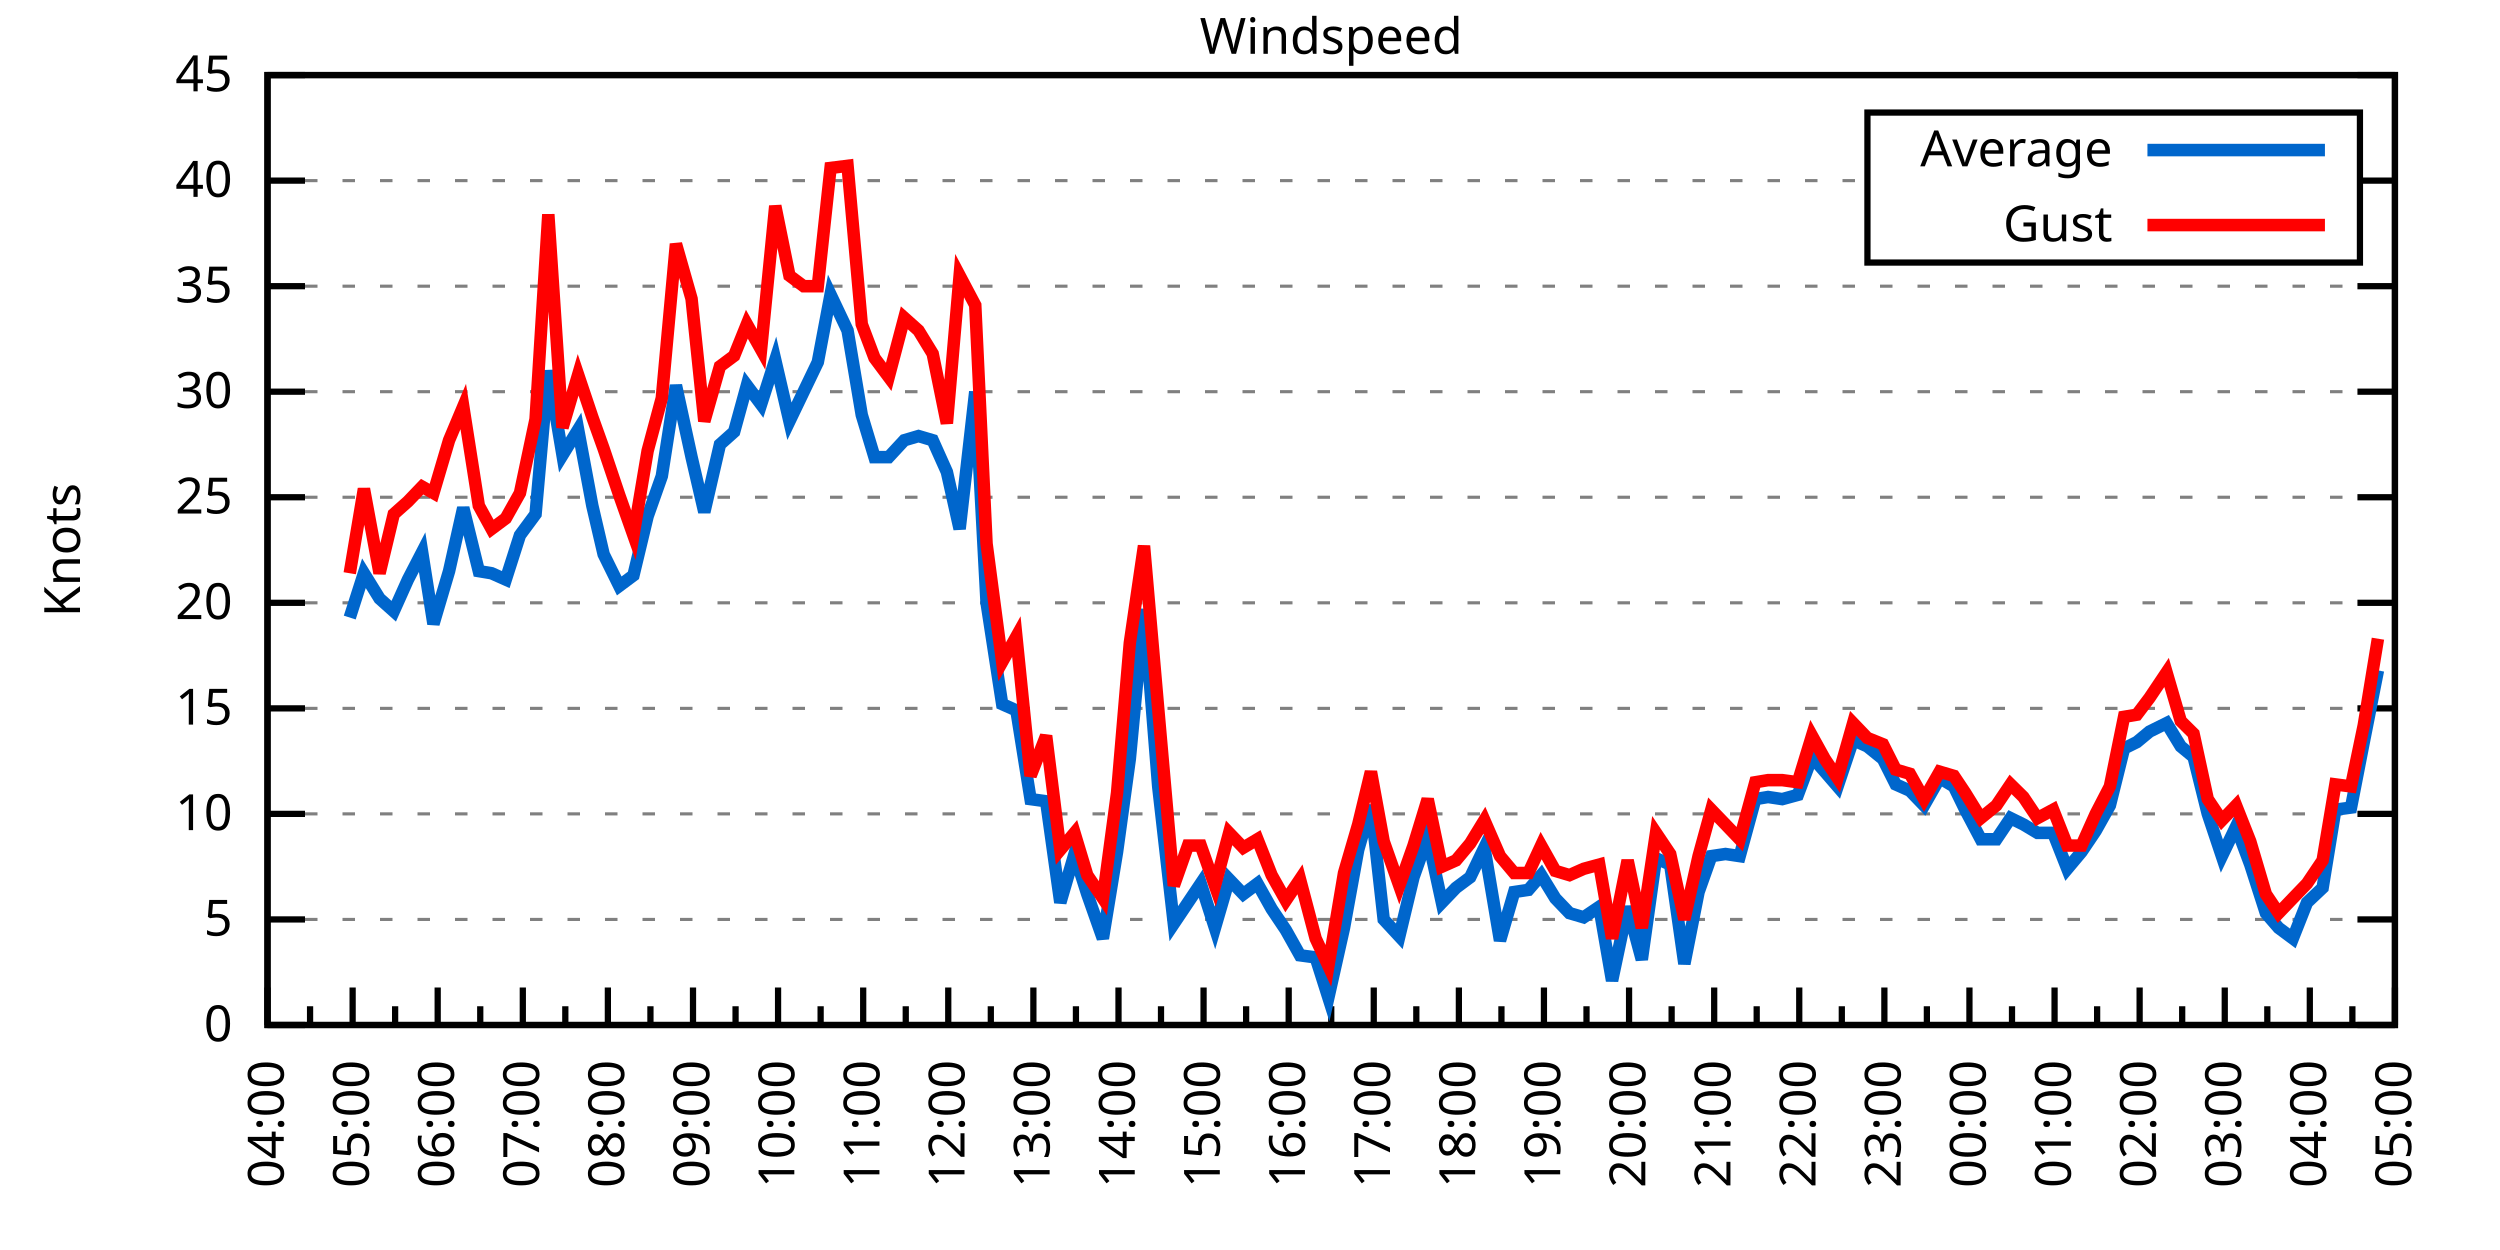
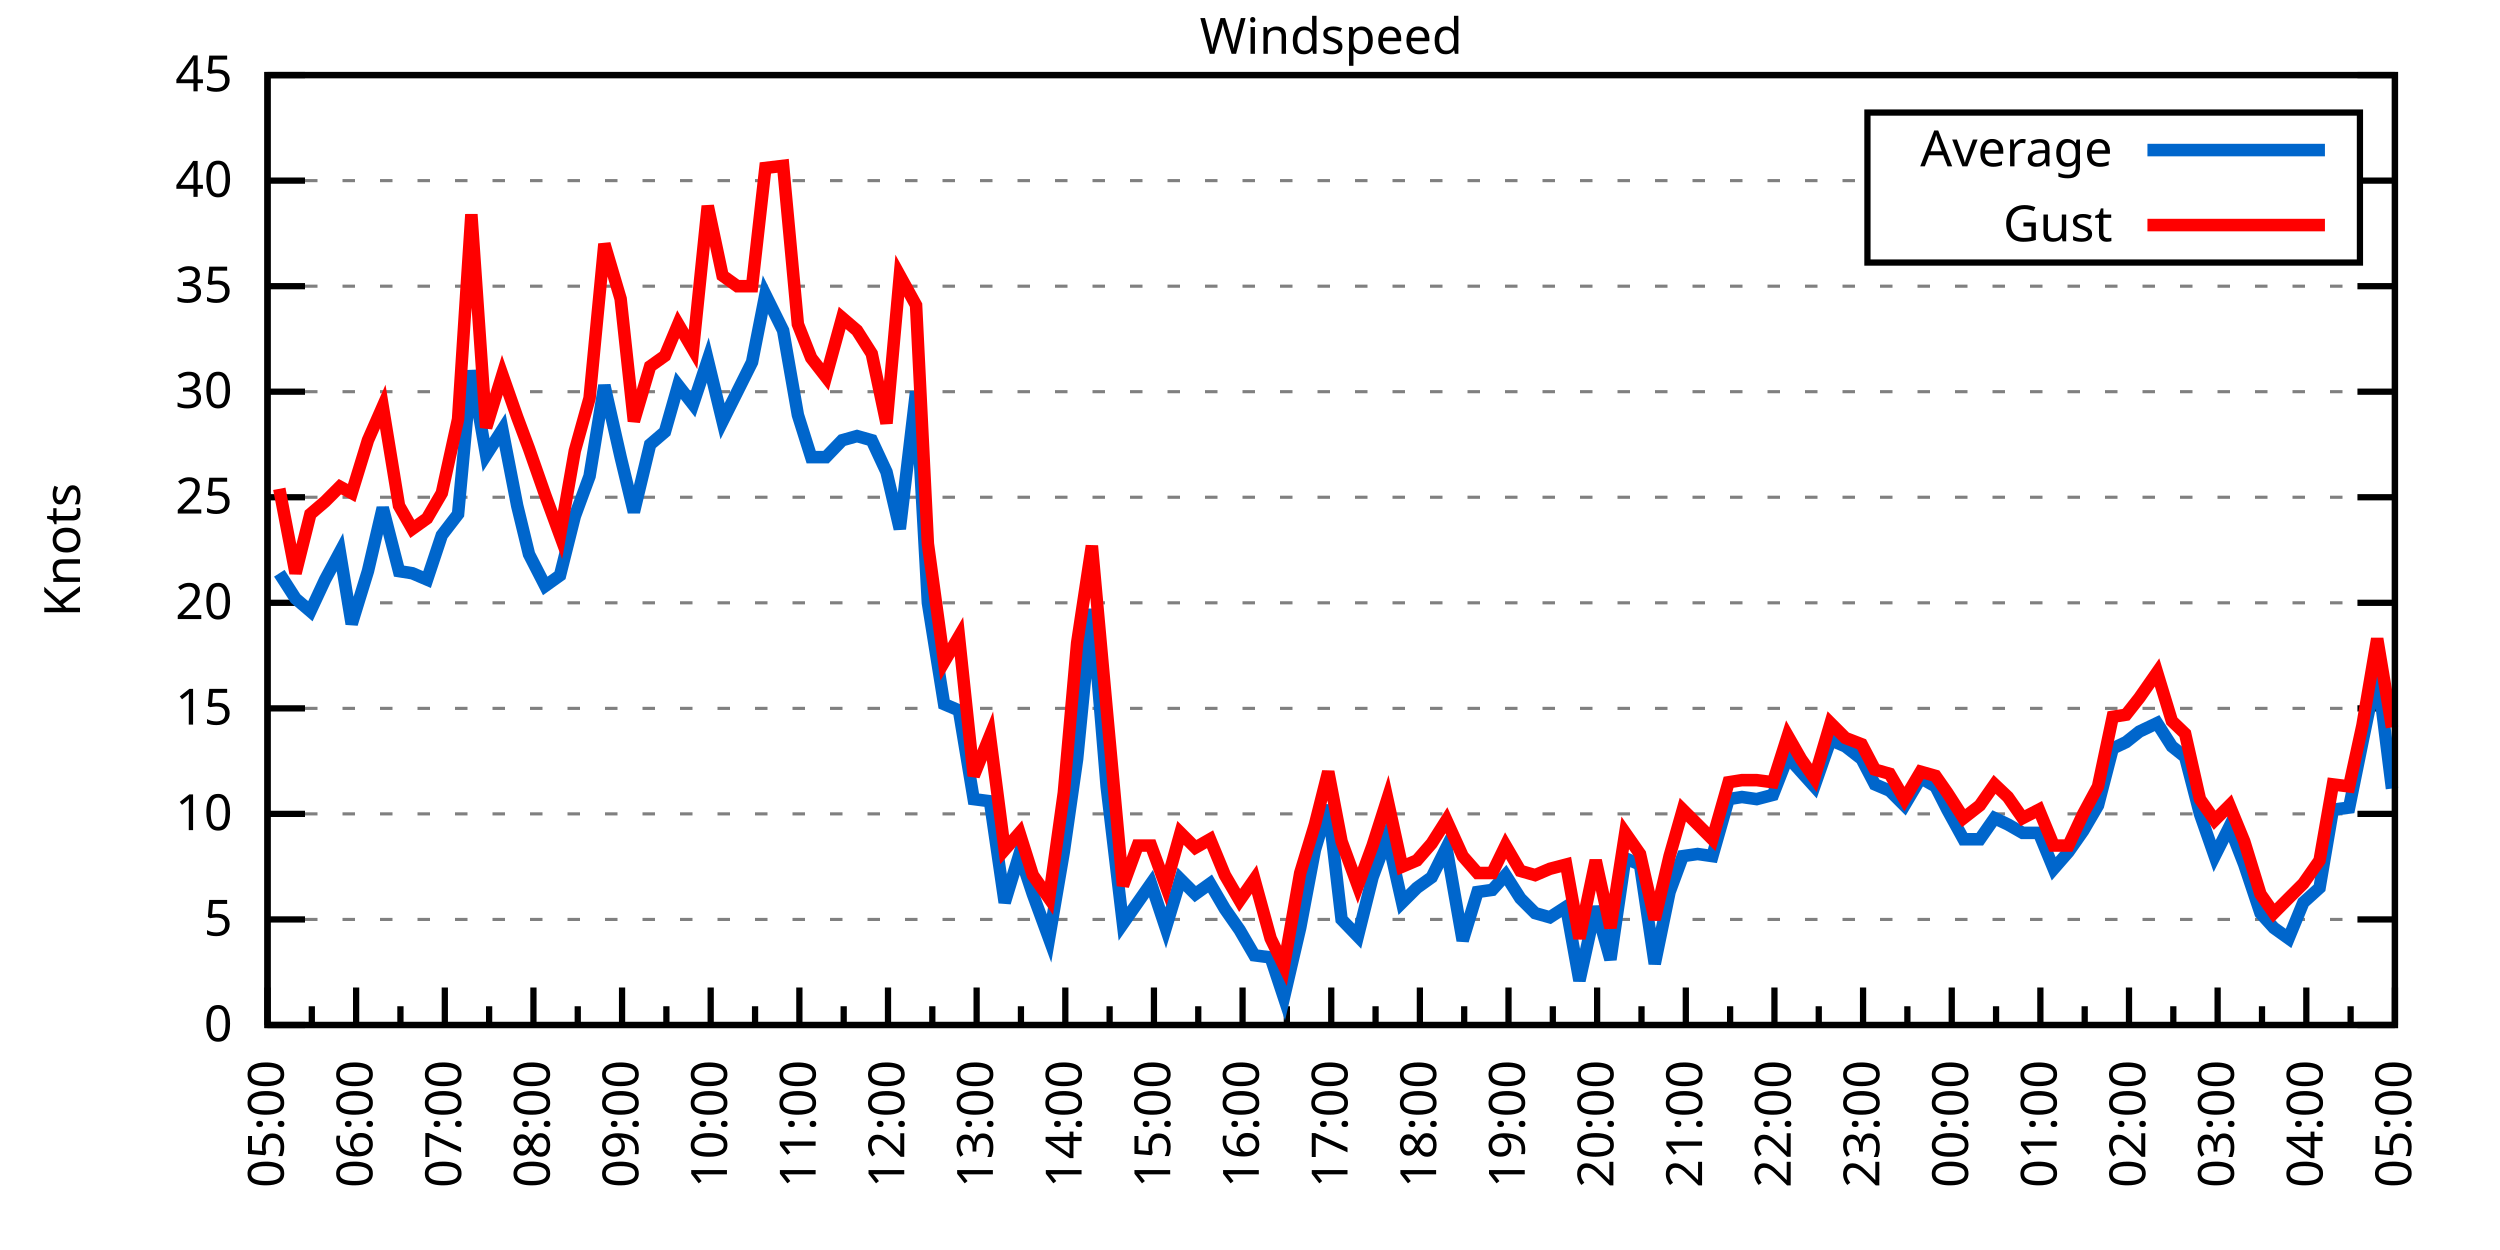
<svg xmlns="http://www.w3.org/2000/svg" xmlns:xlink="http://www.w3.org/1999/xlink" width="400" height="200" viewBox="0 0 400 200">
  <g id="gnuplot_canvas">
    <rect x="0" y="0" width="400" height="200" fill="none" />
    <defs>
      <circle id="gpDot" r="0.5" stroke-width="0.5" stroke="currentColor" />
      <path id="gpPt0" stroke-width="0.333" stroke="currentColor" d="M-1,0 h2 M0,-1 v2" />
      <path id="gpPt1" stroke-width="0.333" stroke="currentColor" d="M-1,-1 L1,1 M1,-1 L-1,1" />
      <path id="gpPt2" stroke-width="0.333" stroke="currentColor" d="M-1,0 L1,0 M0,-1 L0,1 M-1,-1 L1,1 M-1,1 L1,-1" />
      <rect id="gpPt3" stroke-width="0.333" stroke="currentColor" x="-1" y="-1" width="2" height="2" />
      <rect id="gpPt4" stroke-width="0.333" stroke="currentColor" fill="currentColor" x="-1" y="-1" width="2" height="2" />
      <circle id="gpPt5" stroke-width="0.333" stroke="currentColor" cx="0" cy="0" r="1" />
      <use xlink:href="#gpPt5" id="gpPt6" fill="currentColor" stroke="none" />
      <path id="gpPt7" stroke-width="0.333" stroke="currentColor" d="M0,-1.33 L-1.33,0.67 L1.33,0.67 z" />
      <use xlink:href="#gpPt7" id="gpPt8" fill="currentColor" stroke="none" />
      <use xlink:href="#gpPt7" id="gpPt9" stroke="currentColor" transform="rotate(180)" />
      <use xlink:href="#gpPt9" id="gpPt10" fill="currentColor" stroke="none" />
      <use xlink:href="#gpPt3" id="gpPt11" stroke="currentColor" transform="rotate(45)" />
      <use xlink:href="#gpPt11" id="gpPt12" fill="currentColor" stroke="none" />
      <path id="gpPt13" stroke-width="0.333" stroke="currentColor" d="M0,1.330 L1.265,0.411 L0.782,-1.067 L-0.782,-1.076 L-1.265,0.411 z" />
      <use xlink:href="#gpPt13" id="gpPt14" fill="currentColor" stroke="none" />
      <filter id="textbox" filterUnits="objectBoundingBox" x="0" y="0" height="1" width="1">
        <feFlood flood-color="white" flood-opacity="1" result="bgnd" />
        <feComposite in="SourceGraphic" in2="bgnd" operator="atop" />
      </filter>
      <filter id="greybox" filterUnits="objectBoundingBox" x="0" y="0" height="1" width="1">
        <feFlood flood-color="lightgrey" flood-opacity="1" result="grey" />
        <feComposite in="SourceGraphic" in2="grey" operator="atop" />
      </filter>
    </defs>
    <g fill="none" color="white" stroke="currentColor" stroke-width="1.00" stroke-linecap="butt" stroke-linejoin="miter">
</g>
    <g fill="none" color="black" stroke="currentColor" stroke-width="1.00" stroke-linecap="butt" stroke-linejoin="miter">
      <g stroke="none" shape-rendering="crispEdges">
        <polygon fill="rgb(255, 255, 255)" points="42.80,164.00 383.18,164.00 383.18,12.02 42.80,12.02 " />
      </g>
    </g>
    <g fill="none" color="black" stroke="currentColor" stroke-width="1.00" stroke-linecap="butt" stroke-linejoin="miter">
</g>
    <g fill="none" color="black" stroke="black" stroke-width="0.50" stroke-linecap="butt" stroke-linejoin="miter">
</g>
    <g fill="none" color="gray" stroke="currentColor" stroke-width="0.50" stroke-linecap="butt" stroke-linejoin="miter">
      <path stroke="gray" stroke-dasharray="2,4" class="gridline" d="M42.80,164.00 L383.19,164.00  " />
    </g>
    <g fill="none" color="gray" stroke="gray" stroke-width="1.00" stroke-linecap="butt" stroke-linejoin="miter">
</g>
    <g fill="none" color="black" stroke="currentColor" stroke-width="1.00" stroke-linecap="butt" stroke-linejoin="miter">
      <path stroke="black" d="M42.80,164.00 L48.80,164.00 M383.19,164.00 L377.19,164.00  " />
      <g transform="translate(37.20,166.60)" stroke="none" fill="black" font-family="Sans" font-size="8.00" text-anchor="end">
        <text>
          <tspan font-family="Sans"> 0</tspan>
        </text>
      </g>
    </g>
    <g fill="none" color="black" stroke="currentColor" stroke-width="1.00" stroke-linecap="butt" stroke-linejoin="miter">
</g>
    <g fill="none" color="black" stroke="black" stroke-width="0.50" stroke-linecap="butt" stroke-linejoin="miter">
</g>
    <g fill="none" color="gray" stroke="currentColor" stroke-width="0.50" stroke-linecap="butt" stroke-linejoin="miter">
      <path stroke="gray" stroke-dasharray="2,4" class="gridline" d="M42.80,147.11 L383.19,147.11  " />
    </g>
    <g fill="none" color="gray" stroke="gray" stroke-width="1.00" stroke-linecap="butt" stroke-linejoin="miter">
</g>
    <g fill="none" color="black" stroke="currentColor" stroke-width="1.00" stroke-linecap="butt" stroke-linejoin="miter">
      <path stroke="black" d="M42.80,147.11 L48.80,147.11 M383.19,147.11 L377.19,147.11  " />
      <g transform="translate(37.20,149.71)" stroke="none" fill="black" font-family="Sans" font-size="8.00" text-anchor="end">
        <text>
          <tspan font-family="Sans"> 5</tspan>
        </text>
      </g>
    </g>
    <g fill="none" color="black" stroke="currentColor" stroke-width="1.00" stroke-linecap="butt" stroke-linejoin="miter">
</g>
    <g fill="none" color="black" stroke="black" stroke-width="0.50" stroke-linecap="butt" stroke-linejoin="miter">
</g>
    <g fill="none" color="gray" stroke="currentColor" stroke-width="0.50" stroke-linecap="butt" stroke-linejoin="miter">
      <path stroke="gray" stroke-dasharray="2,4" class="gridline" d="M42.80,130.22 L383.19,130.22  " />
    </g>
    <g fill="none" color="gray" stroke="gray" stroke-width="1.00" stroke-linecap="butt" stroke-linejoin="miter">
</g>
    <g fill="none" color="black" stroke="currentColor" stroke-width="1.00" stroke-linecap="butt" stroke-linejoin="miter">
      <path stroke="black" d="M42.80,130.22 L48.80,130.22 M383.19,130.22 L377.19,130.22  " />
      <g transform="translate(37.20,132.82)" stroke="none" fill="black" font-family="Sans" font-size="8.00" text-anchor="end">
        <text>
          <tspan font-family="Sans"> 10</tspan>
        </text>
      </g>
    </g>
    <g fill="none" color="black" stroke="currentColor" stroke-width="1.00" stroke-linecap="butt" stroke-linejoin="miter">
</g>
    <g fill="none" color="black" stroke="black" stroke-width="0.50" stroke-linecap="butt" stroke-linejoin="miter">
</g>
    <g fill="none" color="gray" stroke="currentColor" stroke-width="0.50" stroke-linecap="butt" stroke-linejoin="miter">
      <path stroke="gray" stroke-dasharray="2,4" class="gridline" d="M42.80,113.34 L383.19,113.34  " />
    </g>
    <g fill="none" color="gray" stroke="gray" stroke-width="1.00" stroke-linecap="butt" stroke-linejoin="miter">
</g>
    <g fill="none" color="black" stroke="currentColor" stroke-width="1.00" stroke-linecap="butt" stroke-linejoin="miter">
      <path stroke="black" d="M42.80,113.34 L48.80,113.34 M383.19,113.34 L377.19,113.34  " />
      <g transform="translate(37.20,115.94)" stroke="none" fill="black" font-family="Sans" font-size="8.00" text-anchor="end">
        <text>
          <tspan font-family="Sans"> 15</tspan>
        </text>
      </g>
    </g>
    <g fill="none" color="black" stroke="currentColor" stroke-width="1.00" stroke-linecap="butt" stroke-linejoin="miter">
</g>
    <g fill="none" color="black" stroke="black" stroke-width="0.50" stroke-linecap="butt" stroke-linejoin="miter">
</g>
    <g fill="none" color="gray" stroke="currentColor" stroke-width="0.50" stroke-linecap="butt" stroke-linejoin="miter">
      <path stroke="gray" stroke-dasharray="2,4" class="gridline" d="M42.80,96.45 L383.19,96.45  " />
    </g>
    <g fill="none" color="gray" stroke="gray" stroke-width="1.00" stroke-linecap="butt" stroke-linejoin="miter">
</g>
    <g fill="none" color="black" stroke="currentColor" stroke-width="1.00" stroke-linecap="butt" stroke-linejoin="miter">
      <path stroke="black" d="M42.80,96.45 L48.80,96.45 M383.19,96.45 L377.19,96.45  " />
      <g transform="translate(37.20,99.05)" stroke="none" fill="black" font-family="Sans" font-size="8.00" text-anchor="end">
        <text>
          <tspan font-family="Sans"> 20</tspan>
        </text>
      </g>
    </g>
    <g fill="none" color="black" stroke="currentColor" stroke-width="1.00" stroke-linecap="butt" stroke-linejoin="miter">
</g>
    <g fill="none" color="black" stroke="black" stroke-width="0.50" stroke-linecap="butt" stroke-linejoin="miter">
</g>
    <g fill="none" color="gray" stroke="currentColor" stroke-width="0.50" stroke-linecap="butt" stroke-linejoin="miter">
      <path stroke="gray" stroke-dasharray="2,4" class="gridline" d="M42.80,79.56 L383.19,79.56  " />
    </g>
    <g fill="none" color="gray" stroke="gray" stroke-width="1.00" stroke-linecap="butt" stroke-linejoin="miter">
</g>
    <g fill="none" color="black" stroke="currentColor" stroke-width="1.00" stroke-linecap="butt" stroke-linejoin="miter">
      <path stroke="black" d="M42.80,79.56 L48.80,79.56 M383.19,79.56 L377.19,79.56  " />
      <g transform="translate(37.20,82.16)" stroke="none" fill="black" font-family="Sans" font-size="8.00" text-anchor="end">
        <text>
          <tspan font-family="Sans"> 25</tspan>
        </text>
      </g>
    </g>
    <g fill="none" color="black" stroke="currentColor" stroke-width="1.00" stroke-linecap="butt" stroke-linejoin="miter">
</g>
    <g fill="none" color="black" stroke="black" stroke-width="0.50" stroke-linecap="butt" stroke-linejoin="miter">
</g>
    <g fill="none" color="gray" stroke="currentColor" stroke-width="0.50" stroke-linecap="butt" stroke-linejoin="miter">
      <path stroke="gray" stroke-dasharray="2,4" class="gridline" d="M42.80,62.67 L383.19,62.67  " />
    </g>
    <g fill="none" color="gray" stroke="gray" stroke-width="1.00" stroke-linecap="butt" stroke-linejoin="miter">
</g>
    <g fill="none" color="black" stroke="currentColor" stroke-width="1.00" stroke-linecap="butt" stroke-linejoin="miter">
      <path stroke="black" d="M42.80,62.67 L48.80,62.67 M383.19,62.67 L377.19,62.67  " />
      <g transform="translate(37.20,65.27)" stroke="none" fill="black" font-family="Sans" font-size="8.00" text-anchor="end">
        <text>
          <tspan font-family="Sans"> 30</tspan>
        </text>
      </g>
    </g>
    <g fill="none" color="black" stroke="currentColor" stroke-width="1.00" stroke-linecap="butt" stroke-linejoin="miter">
</g>
    <g fill="none" color="black" stroke="black" stroke-width="0.50" stroke-linecap="butt" stroke-linejoin="miter">
</g>
    <g fill="none" color="gray" stroke="currentColor" stroke-width="0.50" stroke-linecap="butt" stroke-linejoin="miter">
      <path stroke="gray" stroke-dasharray="2,4" class="gridline" d="M42.80,45.79 L383.19,45.79  " />
    </g>
    <g fill="none" color="gray" stroke="gray" stroke-width="1.00" stroke-linecap="butt" stroke-linejoin="miter">
</g>
    <g fill="none" color="black" stroke="currentColor" stroke-width="1.00" stroke-linecap="butt" stroke-linejoin="miter">
      <path stroke="black" d="M42.80,45.79 L48.80,45.79 M383.19,45.79 L377.19,45.79  " />
      <g transform="translate(37.20,48.39)" stroke="none" fill="black" font-family="Sans" font-size="8.00" text-anchor="end">
        <text>
          <tspan font-family="Sans"> 35</tspan>
        </text>
      </g>
    </g>
    <g fill="none" color="black" stroke="currentColor" stroke-width="1.00" stroke-linecap="butt" stroke-linejoin="miter">
</g>
    <g fill="none" color="black" stroke="black" stroke-width="0.50" stroke-linecap="butt" stroke-linejoin="miter">
</g>
    <g fill="none" color="gray" stroke="currentColor" stroke-width="0.50" stroke-linecap="butt" stroke-linejoin="miter">
      <path stroke="gray" stroke-dasharray="2,4" class="gridline" d="M42.80,28.90 L298.79,28.90 M377.59,28.90 L383.19,28.90  " />
    </g>
    <g fill="none" color="gray" stroke="gray" stroke-width="1.00" stroke-linecap="butt" stroke-linejoin="miter">
</g>
    <g fill="none" color="black" stroke="currentColor" stroke-width="1.00" stroke-linecap="butt" stroke-linejoin="miter">
      <path stroke="black" d="M42.80,28.90 L48.80,28.90 M383.19,28.90 L377.19,28.90  " />
      <g transform="translate(37.20,31.50)" stroke="none" fill="black" font-family="Sans" font-size="8.00" text-anchor="end">
        <text>
          <tspan font-family="Sans"> 40</tspan>
        </text>
      </g>
    </g>
    <g fill="none" color="black" stroke="currentColor" stroke-width="1.00" stroke-linecap="butt" stroke-linejoin="miter">
</g>
    <g fill="none" color="black" stroke="black" stroke-width="0.50" stroke-linecap="butt" stroke-linejoin="miter">
</g>
    <g fill="none" color="gray" stroke="currentColor" stroke-width="0.50" stroke-linecap="butt" stroke-linejoin="miter">
      <path stroke="gray" stroke-dasharray="2,4" class="gridline" d="M42.80,12.01 L383.19,12.01  " />
    </g>
    <g fill="none" color="gray" stroke="gray" stroke-width="1.00" stroke-linecap="butt" stroke-linejoin="miter">
</g>
    <g fill="none" color="black" stroke="currentColor" stroke-width="1.00" stroke-linecap="butt" stroke-linejoin="miter">
      <path stroke="black" d="M42.80,12.01 L48.80,12.01 M383.19,12.01 L377.19,12.01  " />
      <g transform="translate(37.20,14.61)" stroke="none" fill="black" font-family="Sans" font-size="8.00" text-anchor="end">
        <text>
          <tspan font-family="Sans"> 45</tspan>
        </text>
      </g>
    </g>
    <g fill="none" color="black" stroke="currentColor" stroke-width="1.00" stroke-linecap="butt" stroke-linejoin="miter">
      <path stroke="black" d="M42.80,164.00 L42.80,158.00  " />
      <g transform="translate(45.40,169.60) rotate(270)" stroke="none" fill="black" font-family="Sans" font-size="8.00" text-anchor="end">
        <text>
+           <tspan font-family="Sans">05:00</tspan>
+         </text>
+       </g>
+     </g>
+     <g fill="none" color="black" stroke="currentColor" stroke-width="1.00" stroke-linecap="butt" stroke-linejoin="miter">
+       <path stroke="black" d="M49.89,164.00 L49.89,161.00 M56.98,164.00 L56.98,158.00  " />
+       <g transform="translate(59.58,169.60) rotate(270)" stroke="none" fill="black" font-family="Sans" font-size="8.00" text-anchor="end">
+         <text>
+           <tspan font-family="Sans">06:00</tspan>
+         </text>
+       </g>
+     </g>
+     <g fill="none" color="black" stroke="currentColor" stroke-width="1.00" stroke-linecap="butt" stroke-linejoin="miter">
+       <path stroke="black" d="M64.07,164.00 L64.07,161.00 M71.17,164.00 L71.17,158.00  " />
+       <g transform="translate(73.77,169.60) rotate(270)" stroke="none" fill="black" font-family="Sans" font-size="8.00" text-anchor="end">
+         <text>
+           <tspan font-family="Sans">07:00</tspan>
+         </text>
+       </g>
+     </g>
+     <g fill="none" color="black" stroke="currentColor" stroke-width="1.00" stroke-linecap="butt" stroke-linejoin="miter">
+       <path stroke="black" d="M78.26,164.00 L78.26,161.00 M85.35,164.00 L85.35,158.00  " />
+       <g transform="translate(87.95,169.60) rotate(270)" stroke="none" fill="black" font-family="Sans" font-size="8.00" text-anchor="end">
+         <text>
+           <tspan font-family="Sans">08:00</tspan>
+         </text>
+       </g>
+     </g>
+     <g fill="none" color="black" stroke="currentColor" stroke-width="1.00" stroke-linecap="butt" stroke-linejoin="miter">
+       <path stroke="black" d="M92.44,164.00 L92.44,161.00 M99.53,164.00 L99.53,158.00  " />
+       <g transform="translate(102.13,169.60) rotate(270)" stroke="none" fill="black" font-family="Sans" font-size="8.00" text-anchor="end">
+         <text>
+           <tspan font-family="Sans">09:00</tspan>
+         </text>
+       </g>
+     </g>
+     <g fill="none" color="black" stroke="currentColor" stroke-width="1.00" stroke-linecap="butt" stroke-linejoin="miter">
+       <path stroke="black" d="M106.62,164.00 L106.62,161.00 M113.71,164.00 L113.71,158.00  " />
+       <g transform="translate(116.31,169.60) rotate(270)" stroke="none" fill="black" font-family="Sans" font-size="8.00" text-anchor="end">
+         <text>
+           <tspan font-family="Sans">10:00</tspan>
+         </text>
+       </g>
+     </g>
+     <g fill="none" color="black" stroke="currentColor" stroke-width="1.00" stroke-linecap="butt" stroke-linejoin="miter">
+       <path stroke="black" d="M120.81,164.00 L120.81,161.00 M127.90,164.00 L127.90,158.00  " />
+       <g transform="translate(130.50,169.60) rotate(270)" stroke="none" fill="black" font-family="Sans" font-size="8.00" text-anchor="end">
+         <text>
+           <tspan font-family="Sans">11:00</tspan>
+         </text>
+       </g>
+     </g>
+     <g fill="none" color="black" stroke="currentColor" stroke-width="1.00" stroke-linecap="butt" stroke-linejoin="miter">
+       <path stroke="black" d="M134.99,164.00 L134.99,161.00 M142.08,164.00 L142.08,158.00  " />
+       <g transform="translate(144.68,169.60) rotate(270)" stroke="none" fill="black" font-family="Sans" font-size="8.00" text-anchor="end">
+         <text>
+           <tspan font-family="Sans">12:00</tspan>
+         </text>
+       </g>
+     </g>
+     <g fill="none" color="black" stroke="currentColor" stroke-width="1.00" stroke-linecap="butt" stroke-linejoin="miter">
+       <path stroke="black" d="M149.17,164.00 L149.17,161.00 M156.26,164.00 L156.26,158.00  " />
+       <g transform="translate(158.86,169.60) rotate(270)" stroke="none" fill="black" font-family="Sans" font-size="8.00" text-anchor="end">
+         <text>
+           <tspan font-family="Sans">13:00</tspan>
+         </text>
+       </g>
+     </g>
+     <g fill="none" color="black" stroke="currentColor" stroke-width="1.00" stroke-linecap="butt" stroke-linejoin="miter">
+       <path stroke="black" d="M163.35,164.00 L163.35,161.00 M170.45,164.00 L170.45,158.00  " />
+       <g transform="translate(173.05,169.60) rotate(270)" stroke="none" fill="black" font-family="Sans" font-size="8.00" text-anchor="end">
+         <text>
+           <tspan font-family="Sans">14:00</tspan>
+         </text>
+       </g>
+     </g>
+     <g fill="none" color="black" stroke="currentColor" stroke-width="1.00" stroke-linecap="butt" stroke-linejoin="miter">
+       <path stroke="black" d="M177.54,164.00 L177.54,161.00 M184.63,164.00 L184.63,158.00  " />
+       <g transform="translate(187.23,169.60) rotate(270)" stroke="none" fill="black" font-family="Sans" font-size="8.00" text-anchor="end">
+         <text>
+           <tspan font-family="Sans">15:00</tspan>
+         </text>
+       </g>
+     </g>
+     <g fill="none" color="black" stroke="currentColor" stroke-width="1.00" stroke-linecap="butt" stroke-linejoin="miter">
+       <path stroke="black" d="M191.72,164.00 L191.72,161.00 M198.81,164.00 L198.81,158.00  " />
+       <g transform="translate(201.41,169.60) rotate(270)" stroke="none" fill="black" font-family="Sans" font-size="8.00" text-anchor="end">
+         <text>
+           <tspan font-family="Sans">16:00</tspan>
+         </text>
+       </g>
+     </g>
+     <g fill="none" color="black" stroke="currentColor" stroke-width="1.00" stroke-linecap="butt" stroke-linejoin="miter">
+       <path stroke="black" d="M205.90,164.00 L205.90,161.00 M213.00,164.00 L213.00,158.00  " />
+       <g transform="translate(215.60,169.60) rotate(270)" stroke="none" fill="black" font-family="Sans" font-size="8.00" text-anchor="end">
+         <text>
+           <tspan font-family="Sans">17:00</tspan>
+         </text>
+       </g>
+     </g>
+     <g fill="none" color="black" stroke="currentColor" stroke-width="1.00" stroke-linecap="butt" stroke-linejoin="miter">
+       <path stroke="black" d="M220.09,164.00 L220.09,161.00 M227.18,164.00 L227.18,158.00  " />
+       <g transform="translate(229.78,169.60) rotate(270)" stroke="none" fill="black" font-family="Sans" font-size="8.00" text-anchor="end">
+         <text>
+           <tspan font-family="Sans">18:00</tspan>
+         </text>
+       </g>
+     </g>
+     <g fill="none" color="black" stroke="currentColor" stroke-width="1.00" stroke-linecap="butt" stroke-linejoin="miter">
+       <path stroke="black" d="M234.27,164.00 L234.27,161.00 M241.36,164.00 L241.36,158.00  " />
+       <g transform="translate(243.96,169.60) rotate(270)" stroke="none" fill="black" font-family="Sans" font-size="8.00" text-anchor="end">
+         <text>
+           <tspan font-family="Sans">19:00</tspan>
+         </text>
+       </g>
+     </g>
+     <g fill="none" color="black" stroke="currentColor" stroke-width="1.00" stroke-linecap="butt" stroke-linejoin="miter">
+       <path stroke="black" d="M248.45,164.00 L248.45,161.00 M255.54,164.00 L255.54,158.00  " />
+       <g transform="translate(258.14,169.60) rotate(270)" stroke="none" fill="black" font-family="Sans" font-size="8.00" text-anchor="end">
+         <text>
+           <tspan font-family="Sans">20:00</tspan>
+         </text>
+       </g>
+     </g>
+     <g fill="none" color="black" stroke="currentColor" stroke-width="1.00" stroke-linecap="butt" stroke-linejoin="miter">
+       <path stroke="black" d="M262.64,164.00 L262.64,161.00 M269.73,164.00 L269.73,158.00  " />
+       <g transform="translate(272.33,169.60) rotate(270)" stroke="none" fill="black" font-family="Sans" font-size="8.00" text-anchor="end">
+         <text>
+           <tspan font-family="Sans">21:00</tspan>
+         </text>
+       </g>
+     </g>
+     <g fill="none" color="black" stroke="currentColor" stroke-width="1.00" stroke-linecap="butt" stroke-linejoin="miter">
+       <path stroke="black" d="M276.82,164.00 L276.82,161.00 M283.91,164.00 L283.91,158.00  " />
+       <g transform="translate(286.51,169.60) rotate(270)" stroke="none" fill="black" font-family="Sans" font-size="8.00" text-anchor="end">
+         <text>
+           <tspan font-family="Sans">22:00</tspan>
+         </text>
+       </g>
+     </g>
+     <g fill="none" color="black" stroke="currentColor" stroke-width="1.00" stroke-linecap="butt" stroke-linejoin="miter">
+       <path stroke="black" d="M291.00,164.00 L291.00,161.00 M298.09,164.00 L298.09,158.00  " />
+       <g transform="translate(300.69,169.60) rotate(270)" stroke="none" fill="black" font-family="Sans" font-size="8.00" text-anchor="end">
+         <text>
+           <tspan font-family="Sans">23:00</tspan>
+         </text>
+       </g>
+     </g>
+     <g fill="none" color="black" stroke="currentColor" stroke-width="1.00" stroke-linecap="butt" stroke-linejoin="miter">
+       <path stroke="black" d="M305.18,164.00 L305.18,161.00 M312.28,164.00 L312.28,158.00  " />
+       <g transform="translate(314.88,169.60) rotate(270)" stroke="none" fill="black" font-family="Sans" font-size="8.00" text-anchor="end">
+         <text>
+           <tspan font-family="Sans">00:00</tspan>
+         </text>
+       </g>
+     </g>
+     <g fill="none" color="black" stroke="currentColor" stroke-width="1.00" stroke-linecap="butt" stroke-linejoin="miter">
+       <path stroke="black" d="M319.37,164.00 L319.37,161.00 M326.46,164.00 L326.46,158.00  " />
+       <g transform="translate(329.06,169.60) rotate(270)" stroke="none" fill="black" font-family="Sans" font-size="8.00" text-anchor="end">
+         <text>
+           <tspan font-family="Sans">01:00</tspan>
+         </text>
+       </g>
+     </g>
+     <g fill="none" color="black" stroke="currentColor" stroke-width="1.00" stroke-linecap="butt" stroke-linejoin="miter">
+       <path stroke="black" d="M333.55,164.00 L333.55,161.00 M340.64,164.00 L340.64,158.00  " />
+       <g transform="translate(343.24,169.60) rotate(270)" stroke="none" fill="black" font-family="Sans" font-size="8.00" text-anchor="end">
+         <text>
+           <tspan font-family="Sans">02:00</tspan>
+         </text>
+       </g>
+     </g>
+     <g fill="none" color="black" stroke="currentColor" stroke-width="1.00" stroke-linecap="butt" stroke-linejoin="miter">
+       <path stroke="black" d="M347.73,164.00 L347.73,161.00 M354.82,164.00 L354.82,158.00  " />
+       <g transform="translate(357.42,169.60) rotate(270)" stroke="none" fill="black" font-family="Sans" font-size="8.00" text-anchor="end">
+         <text>
+           <tspan font-family="Sans">03:00</tspan>
+         </text>
+       </g>
+     </g>
+     <g fill="none" color="black" stroke="currentColor" stroke-width="1.00" stroke-linecap="butt" stroke-linejoin="miter">
+       <path stroke="black" d="M361.92,164.00 L361.92,161.00 M369.01,164.00 L369.01,158.00  " />
+       <g transform="translate(371.61,169.60) rotate(270)" stroke="none" fill="black" font-family="Sans" font-size="8.00" text-anchor="end">
+         <text>
          <tspan font-family="Sans">04:00</tspan>
        </text>
      </g>
    </g>
    <g fill="none" color="black" stroke="currentColor" stroke-width="1.00" stroke-linecap="butt" stroke-linejoin="miter">
-       <path stroke="black" d="M49.61,164.00 L49.61,161.00 M56.42,164.00 L56.42,158.00  " />
-       <g transform="translate(59.02,169.60) rotate(270)" stroke="none" fill="black" font-family="Sans" font-size="8.00" text-anchor="end">
-         <text>
-           <tspan font-family="Sans">05:00</tspan>
-         </text>
-       </g>
-     </g>
-     <g fill="none" color="black" stroke="currentColor" stroke-width="1.00" stroke-linecap="butt" stroke-linejoin="miter">
-       <path stroke="black" d="M63.22,164.00 L63.22,161.00 M70.03,164.00 L70.03,158.00  " />
-       <g transform="translate(72.63,169.60) rotate(270)" stroke="none" fill="black" font-family="Sans" font-size="8.00" text-anchor="end">
-         <text>
-           <tspan font-family="Sans">06:00</tspan>
-         </text>
-       </g>
-     </g>
-     <g fill="none" color="black" stroke="currentColor" stroke-width="1.00" stroke-linecap="butt" stroke-linejoin="miter">
-       <path stroke="black" d="M76.84,164.00 L76.84,161.00 M83.65,164.00 L83.65,158.00  " />
-       <g transform="translate(86.25,169.60) rotate(270)" stroke="none" fill="black" font-family="Sans" font-size="8.00" text-anchor="end">
-         <text>
-           <tspan font-family="Sans">07:00</tspan>
-         </text>
-       </g>
-     </g>
-     <g fill="none" color="black" stroke="currentColor" stroke-width="1.00" stroke-linecap="butt" stroke-linejoin="miter">
-       <path stroke="black" d="M90.45,164.00 L90.45,161.00 M97.26,164.00 L97.26,158.00  " />
-       <g transform="translate(99.86,169.60) rotate(270)" stroke="none" fill="black" font-family="Sans" font-size="8.00" text-anchor="end">
-         <text>
-           <tspan font-family="Sans">08:00</tspan>
-         </text>
-       </g>
-     </g>
-     <g fill="none" color="black" stroke="currentColor" stroke-width="1.00" stroke-linecap="butt" stroke-linejoin="miter">
-       <path stroke="black" d="M104.07,164.00 L104.07,161.00 M110.88,164.00 L110.88,158.00  " />
-       <g transform="translate(113.48,169.60) rotate(270)" stroke="none" fill="black" font-family="Sans" font-size="8.00" text-anchor="end">
-         <text>
-           <tspan font-family="Sans">09:00</tspan>
-         </text>
-       </g>
-     </g>
-     <g fill="none" color="black" stroke="currentColor" stroke-width="1.00" stroke-linecap="butt" stroke-linejoin="miter">
-       <path stroke="black" d="M117.69,164.00 L117.69,161.00 M124.49,164.00 L124.49,158.00  " />
-       <g transform="translate(127.09,169.60) rotate(270)" stroke="none" fill="black" font-family="Sans" font-size="8.00" text-anchor="end">
-         <text>
-           <tspan font-family="Sans">10:00</tspan>
-         </text>
-       </g>
-     </g>
-     <g fill="none" color="black" stroke="currentColor" stroke-width="1.00" stroke-linecap="butt" stroke-linejoin="miter">
-       <path stroke="black" d="M131.30,164.00 L131.30,161.00 M138.11,164.00 L138.11,158.00  " />
-       <g transform="translate(140.71,169.60) rotate(270)" stroke="none" fill="black" font-family="Sans" font-size="8.00" text-anchor="end">
-         <text>
-           <tspan font-family="Sans">11:00</tspan>
-         </text>
-       </g>
-     </g>
-     <g fill="none" color="black" stroke="currentColor" stroke-width="1.00" stroke-linecap="butt" stroke-linejoin="miter">
-       <path stroke="black" d="M144.92,164.00 L144.92,161.00 M151.72,164.00 L151.72,158.00  " />
-       <g transform="translate(154.32,169.60) rotate(270)" stroke="none" fill="black" font-family="Sans" font-size="8.00" text-anchor="end">
-         <text>
-           <tspan font-family="Sans">12:00</tspan>
-         </text>
-       </g>
-     </g>
-     <g fill="none" color="black" stroke="currentColor" stroke-width="1.00" stroke-linecap="butt" stroke-linejoin="miter">
-       <path stroke="black" d="M158.53,164.00 L158.53,161.00 M165.34,164.00 L165.34,158.00  " />
-       <g transform="translate(167.94,169.60) rotate(270)" stroke="none" fill="black" font-family="Sans" font-size="8.00" text-anchor="end">
-         <text>
-           <tspan font-family="Sans">13:00</tspan>
-         </text>
-       </g>
-     </g>
-     <g fill="none" color="black" stroke="currentColor" stroke-width="1.00" stroke-linecap="butt" stroke-linejoin="miter">
-       <path stroke="black" d="M172.15,164.00 L172.15,161.00 M178.96,164.00 L178.96,158.00  " />
-       <g transform="translate(181.56,169.60) rotate(270)" stroke="none" fill="black" font-family="Sans" font-size="8.00" text-anchor="end">
-         <text>
-           <tspan font-family="Sans">14:00</tspan>
-         </text>
-       </g>
-     </g>
-     <g fill="none" color="black" stroke="currentColor" stroke-width="1.00" stroke-linecap="butt" stroke-linejoin="miter">
-       <path stroke="black" d="M185.76,164.00 L185.76,161.00 M192.57,164.00 L192.57,158.00  " />
-       <g transform="translate(195.17,169.60) rotate(270)" stroke="none" fill="black" font-family="Sans" font-size="8.00" text-anchor="end">
-         <text>
-           <tspan font-family="Sans">15:00</tspan>
-         </text>
-       </g>
-     </g>
-     <g fill="none" color="black" stroke="currentColor" stroke-width="1.00" stroke-linecap="butt" stroke-linejoin="miter">
-       <path stroke="black" d="M199.38,164.00 L199.38,161.00 M206.19,164.00 L206.19,158.00  " />
-       <g transform="translate(208.79,169.60) rotate(270)" stroke="none" fill="black" font-family="Sans" font-size="8.00" text-anchor="end">
-         <text>
-           <tspan font-family="Sans">16:00</tspan>
-         </text>
-       </g>
-     </g>
-     <g fill="none" color="black" stroke="currentColor" stroke-width="1.00" stroke-linecap="butt" stroke-linejoin="miter">
-       <path stroke="black" d="M213.00,164.00 L213.00,161.00 M219.80,164.00 L219.80,158.00  " />
-       <g transform="translate(222.40,169.60) rotate(270)" stroke="none" fill="black" font-family="Sans" font-size="8.00" text-anchor="end">
-         <text>
-           <tspan font-family="Sans">17:00</tspan>
-         </text>
-       </g>
-     </g>
-     <g fill="none" color="black" stroke="currentColor" stroke-width="1.00" stroke-linecap="butt" stroke-linejoin="miter">
-       <path stroke="black" d="M226.61,164.00 L226.61,161.00 M233.42,164.00 L233.42,158.00  " />
-       <g transform="translate(236.02,169.60) rotate(270)" stroke="none" fill="black" font-family="Sans" font-size="8.00" text-anchor="end">
-         <text>
-           <tspan font-family="Sans">18:00</tspan>
-         </text>
-       </g>
-     </g>
-     <g fill="none" color="black" stroke="currentColor" stroke-width="1.00" stroke-linecap="butt" stroke-linejoin="miter">
-       <path stroke="black" d="M240.23,164.00 L240.23,161.00 M247.03,164.00 L247.03,158.00  " />
-       <g transform="translate(249.63,169.60) rotate(270)" stroke="none" fill="black" font-family="Sans" font-size="8.00" text-anchor="end">
-         <text>
-           <tspan font-family="Sans">19:00</tspan>
-         </text>
-       </g>
-     </g>
-     <g fill="none" color="black" stroke="currentColor" stroke-width="1.00" stroke-linecap="butt" stroke-linejoin="miter">
-       <path stroke="black" d="M253.84,164.00 L253.84,161.00 M260.65,164.00 L260.65,158.00  " />
-       <g transform="translate(263.25,169.60) rotate(270)" stroke="none" fill="black" font-family="Sans" font-size="8.00" text-anchor="end">
-         <text>
-           <tspan font-family="Sans">20:00</tspan>
-         </text>
-       </g>
-     </g>
-     <g fill="none" color="black" stroke="currentColor" stroke-width="1.00" stroke-linecap="butt" stroke-linejoin="miter">
-       <path stroke="black" d="M267.46,164.00 L267.46,161.00 M274.27,164.00 L274.27,158.00  " />
-       <g transform="translate(276.87,169.60) rotate(270)" stroke="none" fill="black" font-family="Sans" font-size="8.00" text-anchor="end">
-         <text>
-           <tspan font-family="Sans">21:00</tspan>
-         </text>
-       </g>
-     </g>
-     <g fill="none" color="black" stroke="currentColor" stroke-width="1.00" stroke-linecap="butt" stroke-linejoin="miter">
-       <path stroke="black" d="M281.07,164.00 L281.07,161.00 M287.88,164.00 L287.88,158.00  " />
-       <g transform="translate(290.48,169.60) rotate(270)" stroke="none" fill="black" font-family="Sans" font-size="8.00" text-anchor="end">
-         <text>
-           <tspan font-family="Sans">22:00</tspan>
-         </text>
-       </g>
-     </g>
-     <g fill="none" color="black" stroke="currentColor" stroke-width="1.00" stroke-linecap="butt" stroke-linejoin="miter">
-       <path stroke="black" d="M294.69,164.00 L294.69,161.00 M301.50,164.00 L301.50,158.00  " />
-       <g transform="translate(304.10,169.60) rotate(270)" stroke="none" fill="black" font-family="Sans" font-size="8.00" text-anchor="end">
-         <text>
-           <tspan font-family="Sans">23:00</tspan>
-         </text>
-       </g>
-     </g>
-     <g fill="none" color="black" stroke="currentColor" stroke-width="1.00" stroke-linecap="butt" stroke-linejoin="miter">
-       <path stroke="black" d="M308.30,164.00 L308.30,161.00 M315.11,164.00 L315.11,158.00  " />
-       <g transform="translate(317.71,169.60) rotate(270)" stroke="none" fill="black" font-family="Sans" font-size="8.00" text-anchor="end">
-         <text>
-           <tspan font-family="Sans">00:00</tspan>
-         </text>
-       </g>
-     </g>
-     <g fill="none" color="black" stroke="currentColor" stroke-width="1.00" stroke-linecap="butt" stroke-linejoin="miter">
-       <path stroke="black" d="M321.92,164.00 L321.92,161.00 M328.73,164.00 L328.73,158.00  " />
-       <g transform="translate(331.33,169.60) rotate(270)" stroke="none" fill="black" font-family="Sans" font-size="8.00" text-anchor="end">
-         <text>
-           <tspan font-family="Sans">01:00</tspan>
-         </text>
-       </g>
-     </g>
-     <g fill="none" color="black" stroke="currentColor" stroke-width="1.00" stroke-linecap="butt" stroke-linejoin="miter">
-       <path stroke="black" d="M335.54,164.00 L335.54,161.00 M342.34,164.00 L342.34,158.00  " />
-       <g transform="translate(344.94,169.60) rotate(270)" stroke="none" fill="black" font-family="Sans" font-size="8.00" text-anchor="end">
-         <text>
-           <tspan font-family="Sans">02:00</tspan>
-         </text>
-       </g>
-     </g>
-     <g fill="none" color="black" stroke="currentColor" stroke-width="1.00" stroke-linecap="butt" stroke-linejoin="miter">
-       <path stroke="black" d="M349.15,164.00 L349.15,161.00 M355.96,164.00 L355.96,158.00  " />
-       <g transform="translate(358.56,169.60) rotate(270)" stroke="none" fill="black" font-family="Sans" font-size="8.00" text-anchor="end">
-         <text>
-           <tspan font-family="Sans">03:00</tspan>
-         </text>
-       </g>
-     </g>
-     <g fill="none" color="black" stroke="currentColor" stroke-width="1.00" stroke-linecap="butt" stroke-linejoin="miter">
-       <path stroke="black" d="M362.77,164.00 L362.77,161.00 M369.57,164.00 L369.57,158.00  " />
-       <g transform="translate(372.17,169.60) rotate(270)" stroke="none" fill="black" font-family="Sans" font-size="8.00" text-anchor="end">
-         <text>
-           <tspan font-family="Sans">04:00</tspan>
-         </text>
-       </g>
-     </g>
-     <g fill="none" color="black" stroke="currentColor" stroke-width="1.00" stroke-linecap="butt" stroke-linejoin="miter">
-       <path stroke="black" d="M376.38,164.00 L376.38,161.00 M383.19,164.00 L383.19,158.00  " />
+       <path stroke="black" d="M376.10,164.00 L376.10,161.00 M383.19,164.00 L383.19,158.00  " />
      <g transform="translate(385.79,169.60) rotate(270)" stroke="none" fill="black" font-family="Sans" font-size="8.00" text-anchor="end">
        <text>
          <tspan font-family="Sans">05:00</tspan>
        </text>
      </g>
    </g>
    <g fill="none" color="black" stroke="currentColor" stroke-width="1.00" stroke-linecap="butt" stroke-linejoin="miter">
</g>
    <g fill="none" color="black" stroke="currentColor" stroke-width="1.00" stroke-linecap="butt" stroke-linejoin="miter">
      <path stroke="black" d="M42.80,12.01 L42.80,164.00 L383.19,164.00 L383.19,12.01 L42.80,12.01 Z  " />
    </g>
    <g fill="none" color="black" stroke="currentColor" stroke-width="1.00" stroke-linecap="butt" stroke-linejoin="miter">
      <g transform="translate(12.80,88.01) rotate(270)" stroke="none" fill="black" font-family="Sans" font-size="8.00" text-anchor="middle">
        <text>
          <tspan font-family="Sans">Knots</tspan>
        </text>
      </g>
    </g>
    <g fill="none" color="black" stroke="currentColor" stroke-width="1.00" stroke-linecap="butt" stroke-linejoin="miter">
</g>
    <g fill="none" color="black" stroke="currentColor" stroke-width="1.00" stroke-linecap="butt" stroke-linejoin="miter">
      <path stroke="black" d="M298.79,42.01 L298.79,18.01 L377.59,18.01 L377.59,42.01 L298.79,42.01 Z  " />
    </g>
    <g id="Windspeed_plot_1">
      <g fill="none" color="white" stroke="black" stroke-width="2.00" stroke-linecap="butt" stroke-linejoin="miter">
</g>
      <g fill="none" color="black" stroke="currentColor" stroke-width="2.00" stroke-linecap="butt" stroke-linejoin="miter">
        <g transform="translate(337.99,26.61)" stroke="none" fill="black" font-family="Sans" font-size="8.00" text-anchor="end">
          <text>
            <tspan font-family="Sans">Average</tspan>
          </text>
        </g>
      </g>
      <g fill="none" color="black" stroke="currentColor" stroke-width="2.00" stroke-linecap="butt" stroke-linejoin="miter">
-         <path stroke="rgb(  0, 102, 204)" d="M343.59,24.01 L371.99,24.01 M55.96,98.81 L58.23,91.72 L60.73,95.77 L63.00,97.80 L65.27,92.73 L67.54,88.34   L69.35,99.83 L71.85,91.38 L74.12,81.25 L76.61,91.38 L78.65,91.72 L80.92,92.73 L83.19,85.64 L85.69,82.26   L87.73,59.30 L90.00,72.81 L92.50,68.75 L94.77,80.91 L96.58,88.68 L99.08,93.75 L101.35,92.06 L103.62,82.60   L105.89,76.18 L108.15,61.66 L110.65,73.14 L112.69,81.93 L115.19,71.12 L117.46,69.09 L119.50,61.66 L121.77,64.70   L124.04,57.61 L126.31,67.40 L128.58,62.67 L130.85,57.94 L132.89,47.14 L135.61,52.88 L137.88,66.39 L139.92,73.14   L142.19,73.14 L144.69,70.44 L146.96,69.77 L149.23,70.44 L151.50,75.51 L153.54,84.63 L156.04,62.67 L157.85,96.45   L160.35,112.66 L162.62,113.67 L164.89,127.86 L167.38,128.20 L169.65,144.41 L171.92,136.64 L173.96,143.06 L176.46,150.15   L178.73,136.30 L180.77,121.44 L183.04,97.46 L185.31,125.83 L187.81,147.79 L190.08,144.41 L192.12,141.37 L194.39,148.46   L196.66,140.69 L198.93,143.06 L201.19,141.37 L203.46,145.42 L205.73,148.80 L208.00,152.85 L210.50,153.19 L212.54,159.61   L215.04,148.46 L217.31,135.97 L219.35,128.87 L221.39,147.11 L223.89,149.81 L226.16,140.36 L228.43,133.94 L230.70,144.41   L232.96,142.05 L235.23,140.36 L237.50,135.63 L240.00,150.49 L242.27,142.72 L244.54,142.38 L246.58,140.02 L248.85,143.73   L251.12,146.10 L253.39,146.77 L255.88,145.09 L257.93,156.91 L260.42,145.09 L262.69,153.53 L264.96,137.32 L267.23,138.33   L269.50,154.21 L271.77,142.72 L273.81,136.98 L276.08,136.64 L278.35,136.98 L280.85,127.86 L282.89,127.52 L285.16,127.86   L287.65,127.18 L289.92,121.11 L291.97,123.47 L294.01,125.83 L296.50,118.40 L298.77,119.42 L301.27,121.44 L303.31,125.50   L305.58,126.51 L307.85,128.87 L310.35,124.48 L312.62,125.83 L314.43,129.55 L316.93,134.28 L319.42,134.28 L321.69,130.90   L323.74,131.91 L326.00,133.26 L328.50,133.26 L330.77,139.01 L333.04,136.30 L335.31,132.93 L337.58,128.87 L339.85,119.75   L341.89,118.74 L343.93,117.05 L346.65,115.70 L348.92,119.42 L350.97,121.11 L353.24,130.22 L355.50,136.98 L357.77,132.25   L360.04,138.33 L362.54,146.10 L364.58,148.46 L366.85,150.15 L369.12,144.41 L371.62,142.05 L373.66,129.55 L376.16,129.21   L378.20,118.74 L380.47,107.26  " />
+         <path stroke="rgb(  0, 102, 204)" d="M343.59,24.01 L371.99,24.01 M44.69,91.72 L47.29,95.77 L49.66,97.80 L52.02,92.73 L54.38,88.34 L56.27,99.83   L58.87,91.38 L61.24,81.25 L63.84,91.38 L65.97,91.72 L68.33,92.73 L70.69,85.64 L73.29,82.26 L75.42,59.30   L77.78,72.81 L80.38,68.75 L82.75,80.91 L84.64,88.68 L87.24,93.75 L89.60,92.06 L91.97,82.60 L94.33,76.18   L96.70,61.66 L99.30,73.14 L101.42,81.93 L104.02,71.12 L106.39,69.09 L108.51,61.66 L110.88,64.70 L113.24,57.61   L115.61,67.40 L117.97,62.67 L120.33,57.94 L122.46,47.14 L125.30,52.88 L127.66,66.39 L129.79,73.14 L132.15,73.14   L134.75,70.44 L137.12,69.77 L139.48,70.44 L141.84,75.51 L143.97,84.63 L146.57,62.67 L148.46,96.45 L151.06,112.66   L153.43,113.67 L155.79,127.86 L158.39,128.20 L160.75,144.41 L163.12,136.64 L165.25,143.06 L167.85,150.15 L170.21,136.30   L172.34,121.44 L174.70,97.46 L177.06,125.83 L179.67,147.79 L182.03,144.41 L184.16,141.37 L186.52,148.46 L188.88,140.69   L191.25,143.06 L193.61,141.37 L195.98,145.42 L198.34,148.80 L200.70,152.85 L203.30,153.19 L205.43,159.61 L208.03,148.46   L210.39,135.97 L212.52,128.87 L214.65,147.11 L217.25,149.81 L219.61,140.36 L221.98,133.94 L224.34,144.41 L226.71,142.05   L229.07,140.36 L231.43,135.63 L234.03,150.49 L236.40,142.72 L238.76,142.38 L240.89,140.02 L243.25,143.73 L245.62,146.10   L247.98,146.77 L250.58,145.09 L252.71,156.91 L255.31,145.09 L257.67,153.53 L260.04,137.32 L262.40,138.33 L264.76,154.21   L267.13,142.72 L269.25,136.98 L271.62,136.64 L273.98,136.98 L276.58,127.86 L278.71,127.52 L281.07,127.86 L283.67,127.18   L286.04,121.11 L288.16,123.47 L290.29,125.83 L292.89,118.40 L295.26,119.42 L297.86,121.44 L299.98,125.50 L302.35,126.51   L304.71,128.87 L307.31,124.48 L309.68,125.83 L311.57,129.55 L314.17,134.28 L316.77,134.28 L319.13,130.90 L321.26,131.91   L323.62,133.26 L326.22,133.26 L328.59,139.01 L330.95,136.30 L333.31,132.93 L335.68,128.87 L338.04,119.75 L340.17,118.74   L342.30,117.05 L345.13,115.70 L347.50,119.42 L349.62,121.11 L351.99,130.22 L354.35,136.98 L356.72,132.25 L359.08,138.33   L361.68,146.10 L363.81,148.46 L366.17,150.15 L368.53,144.41 L371.13,142.05 L373.26,129.55 L375.86,129.21 L377.99,118.74   L380.35,107.26 L382.72,126.17  " />
      </g>
    </g>
    <g id="Windspeed_plot_2">
      <g fill="none" color="black" stroke="currentColor" stroke-width="2.00" stroke-linecap="butt" stroke-linejoin="miter">
        <g transform="translate(337.99,38.61)" stroke="none" fill="black" font-family="Sans" font-size="8.00" text-anchor="end">
          <text>
            <tspan font-family="Sans">Gust</tspan>
          </text>
        </g>
      </g>
      <g fill="none" color="black" stroke="currentColor" stroke-width="2.00" stroke-linecap="butt" stroke-linejoin="miter">
-         <path stroke="rgb(255,   0,   0)" d="M343.59,36.01 L371.99,36.01 M55.96,91.72 L58.23,78.21 L60.73,91.72 L63.00,82.26 L65.27,80.24 L67.54,77.87   L69.35,78.89 L71.85,70.44 L74.12,65.04 L76.61,80.91 L78.65,84.63 L80.92,82.94 L83.19,78.89 L85.69,67.06   L87.73,34.30 L90.00,68.42 L92.50,59.97 L94.77,66.73 L96.58,71.79 L99.08,79.22 L101.35,85.64 L103.62,72.13   L105.89,63.69 L108.15,39.03 L110.65,47.81 L112.69,67.40 L115.19,58.62 L117.46,56.93 L119.50,51.87 L121.77,55.92   L124.04,32.95 L126.31,44.10 L128.58,45.79 L130.85,45.79 L132.89,26.87 L135.61,26.53 L137.88,51.87 L139.92,57.27   L142.19,60.31 L144.69,50.85 L146.96,52.88 L149.23,56.59 L151.50,67.74 L153.54,44.10 L156.04,48.83 L157.85,86.99   L160.35,105.91 L162.62,101.85 L164.89,124.14 L167.38,117.73 L169.65,135.97 L171.92,133.26 L173.96,140.02 L176.46,143.73   L178.73,126.85 L180.77,102.87 L183.04,87.33 L185.31,113.34 L187.81,141.71 L190.08,135.29 L192.12,135.29 L194.39,141.71   L196.66,133.26 L198.93,135.63 L201.19,134.28 L203.46,140.02 L205.73,144.07 L208.00,140.69 L210.50,150.15 L212.54,154.54   L215.04,139.68 L217.31,131.91 L219.35,123.47 L221.39,134.62 L223.89,141.71 L226.16,135.29 L228.43,127.86 L230.70,138.67   L232.96,137.66 L235.23,134.95 L237.50,131.24 L240.00,136.98 L242.27,139.68 L244.54,139.68 L246.58,135.29 L248.85,139.34   L251.12,140.02 L253.39,139.01 L255.88,138.33 L257.93,150.15 L260.42,137.66 L262.69,148.46 L264.96,133.26 L267.23,136.64   L269.50,147.11 L271.77,136.98 L273.81,129.55 L276.08,131.91 L278.35,134.28 L280.85,125.16 L282.89,124.82 L285.16,124.82   L287.65,125.16 L289.92,117.73 L291.97,121.44 L294.01,124.48 L296.50,115.70 L298.77,118.07 L301.27,119.08 L303.31,123.13   L305.58,123.81 L307.85,127.86 L310.35,123.47 L312.62,124.14 L314.43,126.85 L316.93,130.90 L319.42,128.87 L321.69,125.50   L323.74,127.52 L326.00,130.90 L328.50,129.55 L330.77,135.29 L333.04,135.29 L335.31,130.22 L337.58,125.83 L339.85,114.69   L341.89,114.35 L343.93,111.65 L346.65,107.59 L348.92,115.36 L350.97,117.39 L353.24,127.86 L355.50,131.24 L357.77,128.87   L360.04,134.62 L362.54,143.06 L364.58,146.10 L366.85,143.73 L369.12,141.37 L371.62,137.66 L373.66,125.50 L376.16,125.83   L378.20,116.04 L380.47,102.19  " />
+         <path stroke="rgb(255,   0,   0)" d="M343.59,36.01 L371.99,36.01 M44.69,78.21 L47.29,91.72 L49.66,82.26 L52.02,80.24 L54.38,77.87 L56.27,78.89   L58.87,70.44 L61.24,65.04 L63.84,80.91 L65.97,84.63 L68.33,82.94 L70.69,78.89 L73.29,67.06 L75.42,34.30   L77.78,68.42 L80.38,59.97 L82.75,66.73 L84.64,71.79 L87.24,79.22 L89.60,85.64 L91.97,72.13 L94.33,63.69   L96.70,39.03 L99.30,47.81 L101.42,67.40 L104.02,58.62 L106.39,56.93 L108.51,51.87 L110.88,55.92 L113.24,32.95   L115.61,44.10 L117.97,45.79 L120.33,45.79 L122.46,26.87 L125.30,26.53 L127.66,51.87 L129.79,57.27 L132.15,60.31   L134.75,50.85 L137.12,52.88 L139.48,56.59 L141.84,67.74 L143.97,44.10 L146.57,48.83 L148.46,86.99 L151.06,105.91   L153.43,101.85 L155.79,124.14 L158.39,117.73 L160.75,135.97 L163.12,133.26 L165.25,140.02 L167.85,143.73 L170.21,126.85   L172.34,102.87 L174.70,87.33 L177.06,113.34 L179.67,141.71 L182.03,135.29 L184.16,135.29 L186.52,141.71 L188.88,133.26   L191.25,135.63 L193.61,134.28 L195.98,140.02 L198.34,144.07 L200.70,140.69 L203.30,150.15 L205.43,154.54 L208.03,139.68   L210.39,131.91 L212.52,123.47 L214.65,134.62 L217.25,141.71 L219.61,135.29 L221.98,127.86 L224.34,138.67 L226.71,137.66   L229.07,134.95 L231.43,131.24 L234.03,136.98 L236.40,139.68 L238.76,139.68 L240.89,135.29 L243.25,139.34 L245.62,140.02   L247.98,139.01 L250.58,138.33 L252.71,150.15 L255.31,137.66 L257.67,148.46 L260.04,133.26 L262.40,136.64 L264.76,147.11   L267.13,136.98 L269.25,129.55 L271.62,131.91 L273.98,134.28 L276.58,125.16 L278.71,124.82 L281.07,124.82 L283.67,125.16   L286.04,117.73 L288.16,121.44 L290.29,124.48 L292.89,115.70 L295.26,118.07 L297.86,119.08 L299.98,123.13 L302.35,123.81   L304.71,127.86 L307.31,123.47 L309.68,124.14 L311.57,126.85 L314.17,130.90 L316.77,128.87 L319.13,125.50 L321.26,127.52   L323.62,130.90 L326.22,129.55 L328.59,135.29 L330.95,135.29 L333.31,130.22 L335.68,125.83 L338.04,114.69 L340.17,114.35   L342.30,111.65 L345.13,107.59 L347.50,115.36 L349.62,117.39 L351.99,127.86 L354.35,131.24 L356.72,128.87 L359.08,134.62   L361.68,143.06 L363.81,146.10 L366.17,143.73 L368.53,141.37 L371.13,137.66 L373.26,125.50 L375.86,125.83 L377.99,116.04   L380.35,102.19 L382.72,116.38  " />
      </g>
    </g>
    <g fill="none" color="black" stroke="currentColor" stroke-width="2.00" stroke-linecap="butt" stroke-linejoin="miter">
</g>
    <g fill="none" color="black" stroke="black" stroke-width="1.00" stroke-linecap="butt" stroke-linejoin="miter">
</g>
    <g fill="none" color="black" stroke="currentColor" stroke-width="1.00" stroke-linecap="butt" stroke-linejoin="miter">
      <path stroke="black" d="M42.80,12.01 L42.80,164.00 L383.19,164.00 L383.19,12.01 L42.80,12.01 Z  " />
    </g>
    <g fill="none" color="black" stroke="currentColor" stroke-width="1.00" stroke-linecap="butt" stroke-linejoin="miter">
      <g transform="translate(212.99,8.61)" stroke="none" fill="black" font-family="Sans" font-size="8.00" text-anchor="middle">
        <text>
          <tspan font-family="Sans">Windspeed</tspan>
        </text>
      </g>
    </g>
    <g fill="none" color="black" stroke="currentColor" stroke-width="1.00" stroke-linecap="butt" stroke-linejoin="miter">
</g>
  </g>
</svg>
